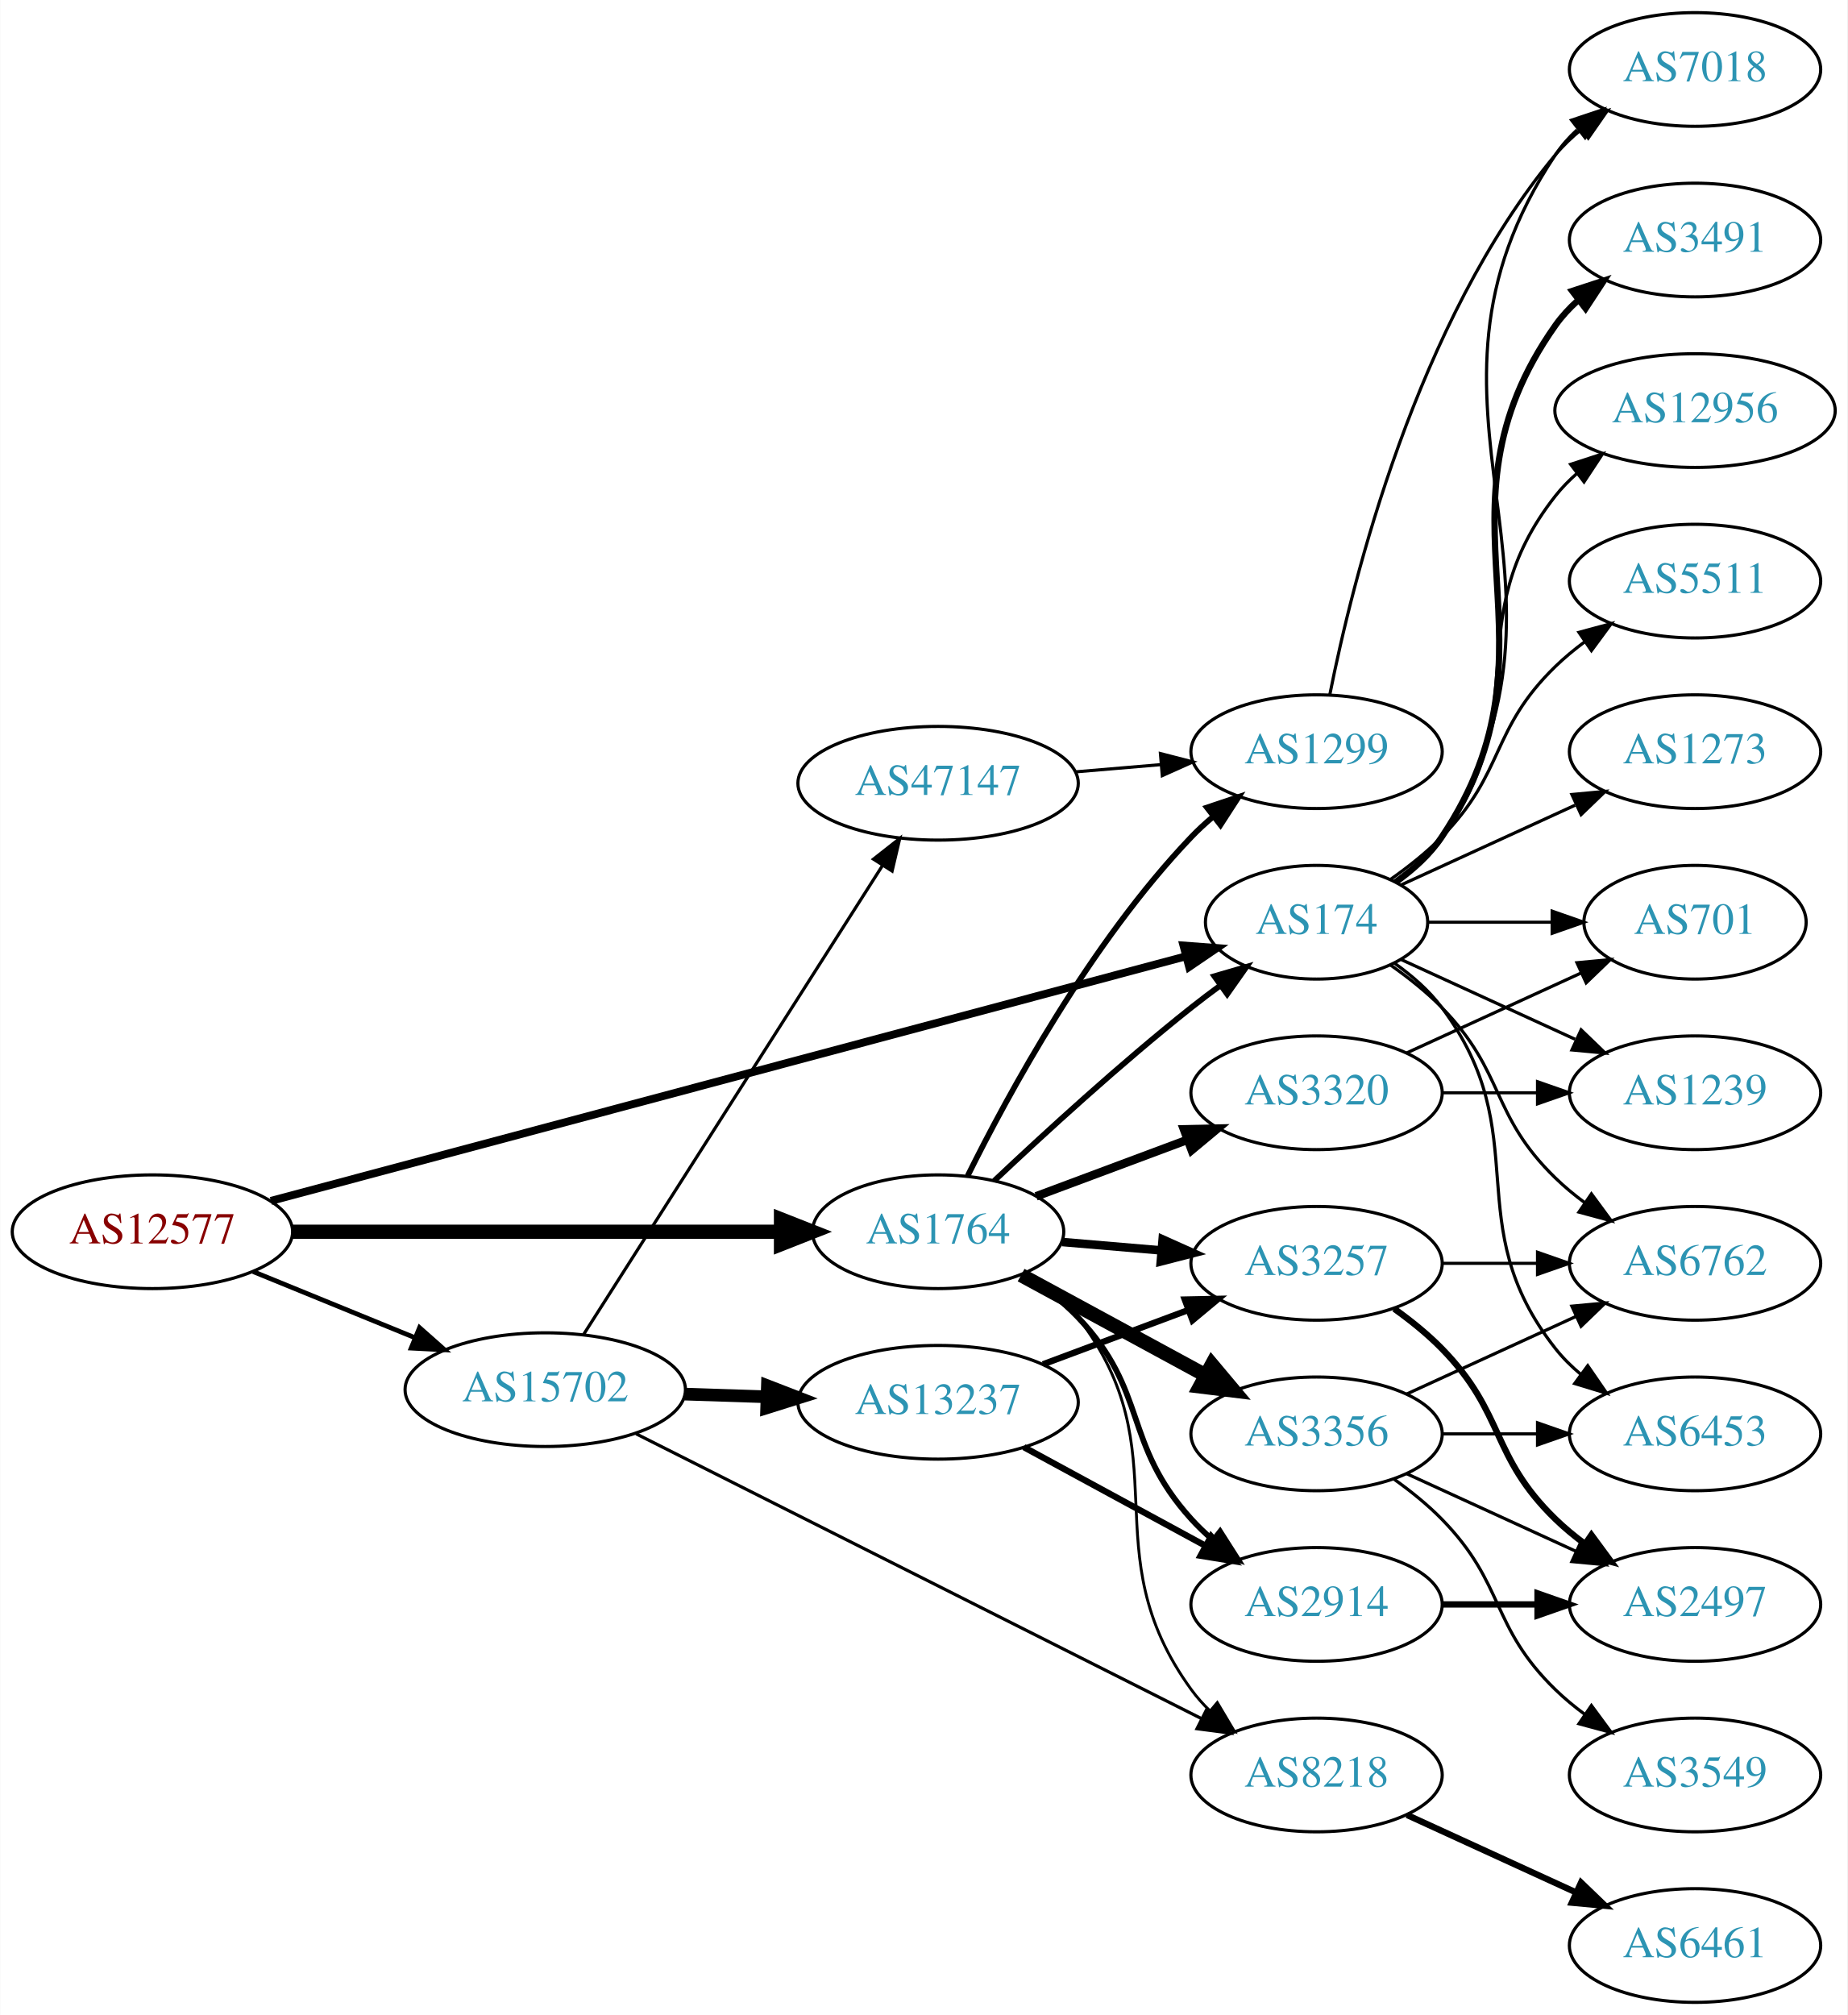
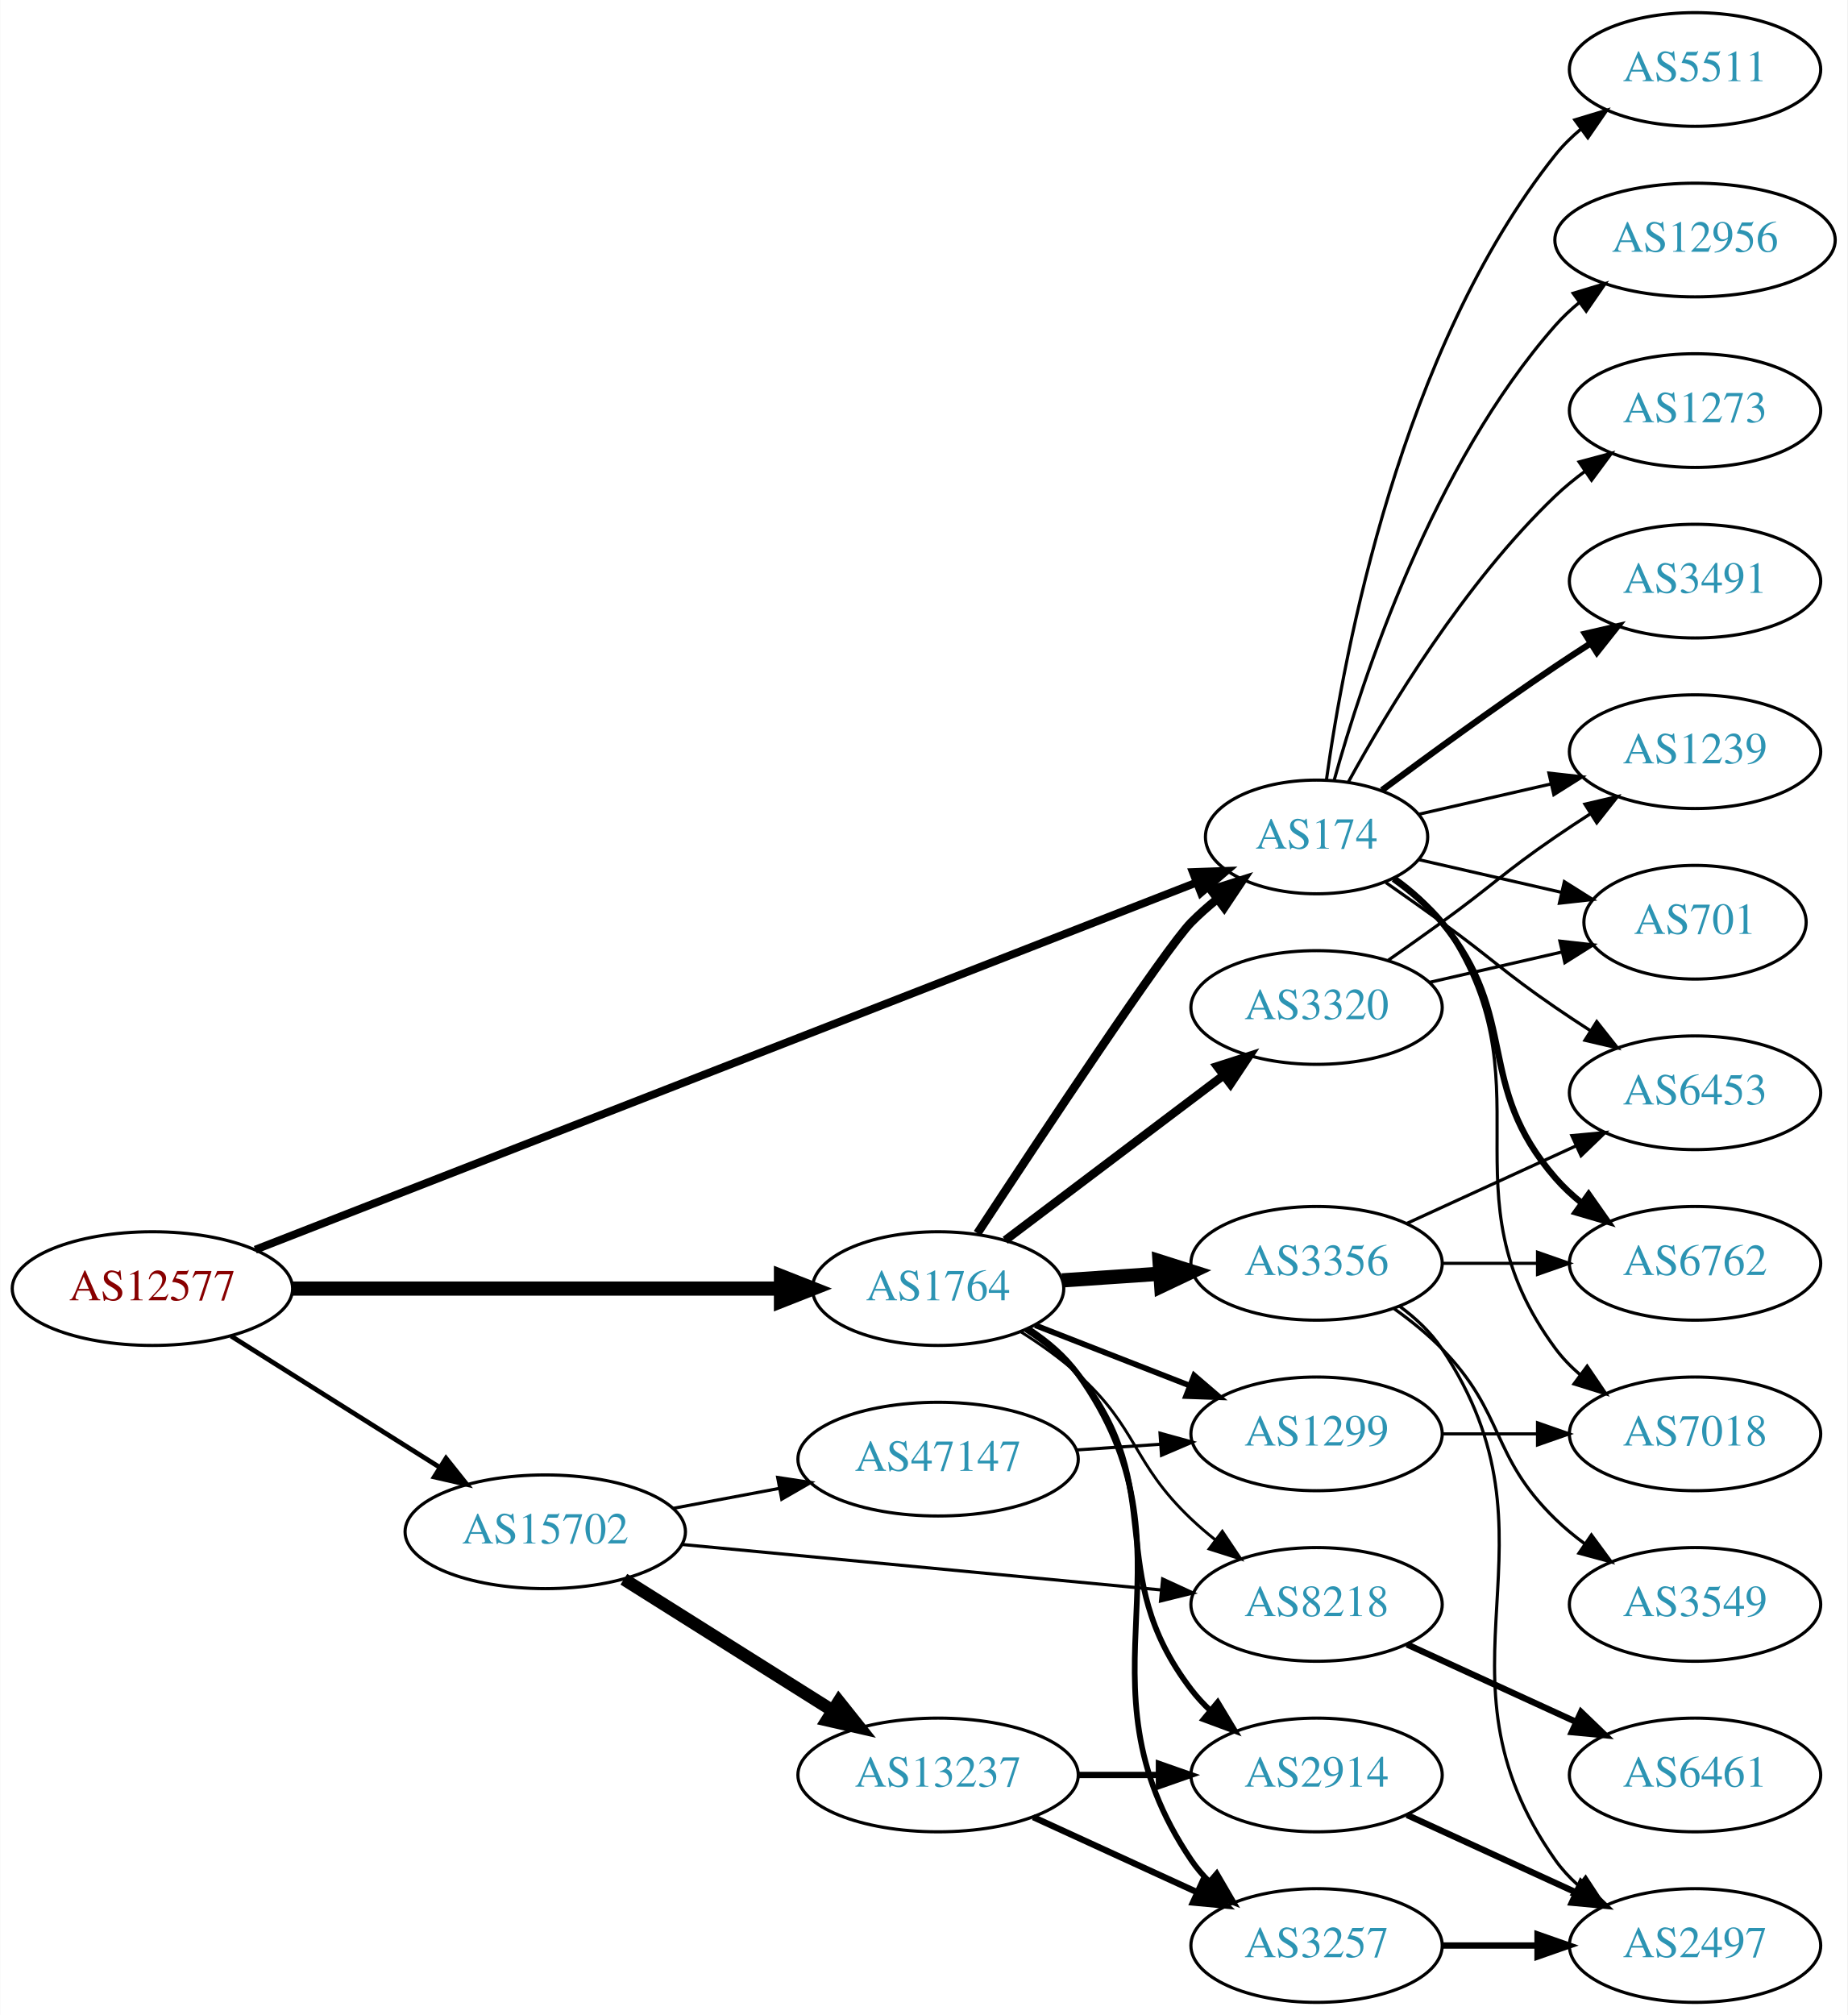
<svg xmlns="http://www.w3.org/2000/svg" xmlns:xlink="http://www.w3.org/1999/xlink" width="585pt" height="638pt" viewBox="0.00 0.00 584.86 638.00">
  <g id="graph0" class="graph" transform="scale(1 1) rotate(0) translate(4 634)">
    <polygon fill="white" stroke="none" points="-4,4 -4,-634 580.862,-634 580.862,4 -4,4" />
    <g id="node1" class="node">
      <g id="a_node1">
        <a xlink:href="/asn/12577" xlink:title="AS12577 ~ Muehlgasse 14E [AT]">
-           <ellipse fill="#ffffff" stroke="black" cx="44.196" cy="-244" rx="44.393" ry="18" />
-           <text text-anchor="middle" x="44.196" y="-240.3" font-family="Times,serif" font-size="14.00" fill="#880000">AS12577</text>
+           <ellipse fill="#ffffff" stroke="black" cx="44.196" cy="-226" rx="44.393" ry="18" />
+           <text text-anchor="middle" x="44.196" y="-222.3" font-family="Times,serif" font-size="14.00" fill="#880000">AS12577</text>
        </a>
      </g>
    </g>
    <g id="node2" class="node">
      <g id="a_node2">
        <a xlink:href="/asn/174" xlink:title="AS174 ~ Cogent Communications [US]">
-           <ellipse fill="#ffffff" stroke="black" cx="412.823" cy="-342" rx="35.194" ry="18" />
-           <text text-anchor="middle" x="412.823" y="-338.3" font-family="Times,serif" font-size="14.00" fill="#2c94b3">AS174</text>
+           <ellipse fill="#ffffff" stroke="black" cx="412.823" cy="-369" rx="35.194" ry="18" />
+           <text text-anchor="middle" x="412.823" y="-365.3" font-family="Times,serif" font-size="14.00" fill="#2c94b3">AS174</text>
        </a>
      </g>
    </g>
    <g id="edge1" class="edge">
-       <path fill="none" stroke="black" stroke-width="2.5" d="M81.69,-253.755C150.57,-272.167 299.262,-311.912 371.201,-331.142" />
-       <polygon fill="black" stroke="black" stroke-width="2.5" points="370.675,-334.624 381.239,-333.825 372.482,-327.861 370.675,-334.624" />
+       <path fill="none" stroke="black" stroke-width="2.5" d="M76.772,-238.316C144.289,-264.65 302.411,-326.325 374.644,-354.499" />
+       <polygon fill="black" stroke="black" stroke-width="2.5" points="373.66,-357.872 384.248,-358.245 376.204,-351.35 373.66,-357.872" />
    </g>
    <g id="node3" class="node">
      <g id="a_node3">
        <a xlink:href="/asn/1764" xlink:title="AS1764 ~ NEXTLAYER-AS [AT]">
-           <ellipse fill="#ffffff" stroke="black" cx="292.98" cy="-244" rx="39.794" ry="18" />
-           <text text-anchor="middle" x="292.98" y="-240.3" font-family="Times,serif" font-size="14.00" fill="#2c94b3">AS1764</text>
+           <ellipse fill="#ffffff" stroke="black" cx="292.98" cy="-226" rx="39.794" ry="18" />
+           <text text-anchor="middle" x="292.98" y="-222.3" font-family="Times,serif" font-size="14.00" fill="#2c94b3">AS1764</text>
        </a>
      </g>
    </g>
    <g id="edge2" class="edge">
-       <path fill="none" stroke="black" stroke-width="4.5" d="M88.465,-244C131.684,-244 198.007,-244 243.103,-244" />
-       <polygon fill="black" stroke="black" stroke-width="4.5" points="243.233,-247.938 253.233,-244 243.233,-240.063 243.233,-247.938" />
+       <path fill="none" stroke="black" stroke-width="4.5" d="M88.465,-226C131.684,-226 198.007,-226 243.103,-226" />
+       <polygon fill="black" stroke="black" stroke-width="4.5" points="243.233,-229.938 253.233,-226 243.233,-222.063 243.233,-229.938" />
    </g>
    <g id="node4" class="node">
      <g id="a_node4">
        <a xlink:href="/asn/15702" xlink:title="AS15702 ~ Onstage Online GmbH [AT]">
-           <ellipse fill="#ffffff" stroke="black" cx="168.588" cy="-194" rx="44.393" ry="18" />
-           <text text-anchor="middle" x="168.588" y="-190.3" font-family="Times,serif" font-size="14.00" fill="#2c94b3">AS15702</text>
+           <ellipse fill="#ffffff" stroke="black" cx="168.588" cy="-149" rx="44.393" ry="18" />
+           <text text-anchor="middle" x="168.588" y="-145.3" font-family="Times,serif" font-size="14.00" fill="#2c94b3">AS15702</text>
        </a>
      </g>
    </g>
    <g id="edge3" class="edge">
-       <path fill="none" stroke="black" stroke-width="1.5" d="M76.081,-231.383C91.591,-225.047 110.576,-217.291 127.225,-210.489" />
-       <polygon fill="black" stroke="black" stroke-width="1.5" points="128.78,-213.635 136.713,-206.613 126.132,-207.155 128.78,-213.635" />
+       <path fill="none" stroke="black" stroke-width="1.5" d="M69.085,-210.971C87.955,-199.099 114.478,-182.413 135.249,-169.345" />
+       <polygon fill="black" stroke="black" stroke-width="1.5" points="137.159,-172.279 143.76,-163.991 133.431,-166.354 137.159,-172.279" />
    </g>
    <g id="node5" class="node">
      <g id="a_node5">
-         <a xlink:href="/asn/7018" xlink:title="AS7018 ~ AT&amp;T Services, Inc. [US]">
+         <a xlink:href="/asn/5511" xlink:title="AS5511 ~ Orange S.A. [FR]">
          <ellipse fill="#ffffff" stroke="black" cx="532.666" cy="-612" rx="39.794" ry="18" />
-           <text text-anchor="middle" x="532.666" y="-608.3" font-family="Times,serif" font-size="14.00" fill="#2c94b3">AS7018</text>
+           <text text-anchor="middle" x="532.666" y="-608.3" font-family="Times,serif" font-size="14.00" fill="#2c94b3">AS5511</text>
        </a>
      </g>
    </g>
    <g id="edge4" class="edge">
-       <path fill="none" stroke="black" d="M438.149,-354.598C443.634,-358.515 448.887,-363.325 452.469,-369 504.419,-451.3 434.431,-504.056 488.469,-585 490.385,-587.869 492.719,-590.49 495.3,-592.872" />
-       <polygon fill="black" stroke="black" points="493.563,-595.954 503.611,-599.313 497.851,-590.421 493.563,-595.954" />
+       <path fill="none" stroke="black" d="M415.962,-387.17C421.462,-426.974 439.288,-523.233 488.469,-585 490.811,-587.94 493.565,-590.649 496.531,-593.121" />
+       <polygon fill="black" stroke="black" points="494.596,-596.042 504.737,-599.11 498.723,-590.388 494.596,-596.042" />
    </g>
    <g id="node6" class="node">
      <g id="a_node6">
+         <a xlink:href="/asn/6453" xlink:title="AS6453 ~ TATA COMMUNICATIONS (AMERICA) INC [US]">
+           <ellipse fill="#ffffff" stroke="black" cx="532.666" cy="-288" rx="39.794" ry="18" />
+           <text text-anchor="middle" x="532.666" y="-284.3" font-family="Times,serif" font-size="14.00" fill="#2c94b3">AS6453</text>
+         </a>
+       </g>
+     </g>
+     <g id="edge5" class="edge">
+       <path fill="none" stroke="black" d="M434.773,-354.555C440.536,-350.529 446.768,-346.128 452.469,-342 468.669,-330.271 471.975,-326.311 488.469,-315 491.998,-312.581 495.735,-310.111 499.476,-307.698" />
+       <polygon fill="black" stroke="black" points="501.548,-310.528 508.117,-302.216 497.798,-304.618 501.548,-310.528" />
+     </g>
+     <g id="node7" class="node">
+       <g id="a_node7">
+         <a xlink:href="/asn/12956" xlink:title="AS12956 ~ TELXIUS [ES]">
+           <ellipse fill="#ffffff" stroke="black" cx="532.666" cy="-558" rx="44.393" ry="18" />
+           <text text-anchor="middle" x="532.666" y="-554.3" font-family="Times,serif" font-size="14.00" fill="#2c94b3">AS12956</text>
+         </a>
+       </g>
+     </g>
+     <g id="edge6" class="edge">
+       <path fill="none" stroke="black" d="M418.396,-386.946C427.302,-418.995 449.586,-486.842 488.469,-531 490.76,-533.601 493.361,-536.038 496.125,-538.301" />
+       <polygon fill="black" stroke="black" points="494.077,-541.14 504.218,-544.208 498.203,-535.485 494.077,-541.14" />
+     </g>
+     <g id="node8" class="node">
+       <g id="a_node8">
+         <a xlink:href="/asn/6762" xlink:title="AS6762 ~ TELECOM ITALIA SPARKLE S.p.A. [IT]">
+           <ellipse fill="#ffffff" stroke="black" cx="532.666" cy="-234" rx="39.794" ry="18" />
+           <text text-anchor="middle" x="532.666" y="-230.3" font-family="Times,serif" font-size="14.00" fill="#2c94b3">AS6762</text>
+         </a>
+       </g>
+     </g>
+     <g id="edge7" class="edge">
+       <path fill="none" stroke="black" stroke-width="2" d="M437.196,-355.712C442.7,-351.809 448.199,-347.178 452.469,-342 477.534,-311.606 462.635,-290.742 488.469,-261 490.934,-258.162 493.771,-255.523 496.789,-253.094" />
+       <polygon fill="black" stroke="black" stroke-width="2" points="498.975,-255.833 505.067,-247.164 494.899,-250.142 498.975,-255.833" />
+     </g>
+     <g id="node9" class="node">
+       <g id="a_node9">
+         <a xlink:href="/asn/7018" xlink:title="AS7018 ~ AT&amp;T Services, Inc. [US]">
+           <ellipse fill="#ffffff" stroke="black" cx="532.666" cy="-180" rx="39.794" ry="18" />
+           <text text-anchor="middle" x="532.666" y="-176.3" font-family="Times,serif" font-size="14.00" fill="#2c94b3">AS7018</text>
+         </a>
+       </g>
+     </g>
+     <g id="edge8" class="edge">
+       <path fill="none" stroke="black" d="M437.78,-356.156C443.272,-352.244 448.62,-347.498 452.469,-342 488.083,-291.131 451.566,-256.941 488.469,-207 490.703,-203.977 493.386,-201.214 496.307,-198.707" />
+       <polygon fill="black" stroke="black" points="498.502,-201.437 504.45,-192.669 494.333,-195.814 498.502,-201.437" />
+     </g>
+     <g id="node10" class="node">
+       <g id="a_node10">
+         <a xlink:href="/asn/1273" xlink:title="AS1273 ~ Vodafone Group PLC [EU]">
+           <ellipse fill="#ffffff" stroke="black" cx="532.666" cy="-504" rx="39.794" ry="18" />
+           <text text-anchor="middle" x="532.666" y="-500.3" font-family="Times,serif" font-size="14.00" fill="#2c94b3">AS1273</text>
+         </a>
+       </g>
+     </g>
+     <g id="edge9" class="edge">
+       <path fill="none" stroke="black" d="M422.849,-386.321C435.332,-409.1 459.622,-449.453 488.469,-477 491.338,-479.739 494.527,-482.347 497.836,-484.785" />
+       <polygon fill="black" stroke="black" points="495.959,-487.742 506.195,-490.477 499.899,-481.956 495.959,-487.742" />
+     </g>
+     <g id="node11" class="node">
+       <g id="a_node11">
+         <a xlink:href="/asn/1239" xlink:title="AS1239 ~ Sprint [US]">
+           <ellipse fill="#ffffff" stroke="black" cx="532.666" cy="-396" rx="39.794" ry="18" />
+           <text text-anchor="middle" x="532.666" y="-392.3" font-family="Times,serif" font-size="14.00" fill="#2c94b3">AS1239</text>
+         </a>
+       </g>
+     </g>
+     <g id="edge10" class="edge">
+       <path fill="none" stroke="black" d="M445.093,-376.165C457.932,-379.106 473.037,-382.567 487.004,-385.767" />
+       <polygon fill="black" stroke="black" points="486.396,-389.219 496.925,-388.04 487.959,-382.395 486.396,-389.219" />
+     </g>
+     <g id="node12" class="node">
+       <g id="a_node12">
+         <a xlink:href="/asn/3491" xlink:title="AS3491 ~ PCCW Global, Inc. [US]">
+           <ellipse fill="#ffffff" stroke="black" cx="532.666" cy="-450" rx="39.794" ry="18" />
+           <text text-anchor="middle" x="532.666" y="-446.3" font-family="Times,serif" font-size="14.00" fill="#2c94b3">AS3491</text>
+         </a>
+       </g>
+     </g>
+     <g id="edge11" class="edge">
+       <path fill="none" stroke="black" stroke-width="2" d="M433.524,-383.81C448.427,-394.875 469.495,-410.228 488.469,-423 492.018,-425.389 495.769,-427.839 499.517,-430.242" />
+       <polygon fill="black" stroke="black" stroke-width="2" points="497.843,-433.325 508.166,-435.712 501.585,-427.409 497.843,-433.325" />
+     </g>
+     <g id="node13" class="node">
+       <g id="a_node13">
        <a xlink:href="/asn/701" xlink:title="AS701 ~ UUNET [US]">
          <ellipse fill="#ffffff" stroke="black" cx="532.666" cy="-342" rx="35.194" ry="18" />
          <text text-anchor="middle" x="532.666" y="-338.3" font-family="Times,serif" font-size="14.00" fill="#2c94b3">AS701</text>
        </a>
      </g>
    </g>
-     <g id="edge5" class="edge">
-       <path fill="none" stroke="black" d="M448.225,-342C460.447,-342 474.382,-342 487.317,-342" />
-       <polygon fill="black" stroke="black" points="487.425,-345.5 497.425,-342 487.425,-338.5 487.425,-345.5" />
-     </g>
-     <g id="node7" class="node">
-       <g id="a_node7">
-         <a xlink:href="/asn/6762" xlink:title="AS6762 ~ TELECOM ITALIA SPARKLE S.p.A. [IT]">
-           <ellipse fill="#ffffff" stroke="black" cx="532.666" cy="-234" rx="39.794" ry="18" />
-           <text text-anchor="middle" x="532.666" y="-230.3" font-family="Times,serif" font-size="14.00" fill="#2c94b3">AS6762</text>
-         </a>
-       </g>
-     </g>
-     <g id="edge6" class="edge">
-       <path fill="none" stroke="black" d="M436.206,-328.468C441.848,-324.51 447.661,-319.914 452.469,-315 472.642,-294.383 467.776,-281.094 488.469,-261 491.315,-258.237 494.488,-255.614 497.789,-253.166" />
-       <polygon fill="black" stroke="black" points="499.854,-255.994 506.136,-247.462 495.905,-250.214 499.854,-255.994" />
-     </g>
-     <g id="node8" class="node">
-       <g id="a_node8">
-         <a xlink:href="/asn/3491" xlink:title="AS3491 ~ PCCW Global, Inc. [US]">
-           <ellipse fill="#ffffff" stroke="black" cx="532.666" cy="-558" rx="39.794" ry="18" />
-           <text text-anchor="middle" x="532.666" y="-554.3" font-family="Times,serif" font-size="14.00" fill="#2c94b3">AS3491</text>
-         </a>
-       </g>
-     </g>
-     <g id="edge7" class="edge">
-       <path fill="none" stroke="black" stroke-width="2" d="M437.941,-354.734C443.43,-358.648 448.736,-363.423 452.469,-369 493.494,-430.294 445.89,-470.775 488.469,-531 490.461,-533.816 492.848,-536.401 495.464,-538.76" />
-       <polygon fill="black" stroke="black" stroke-width="2" points="493.763,-541.865 503.832,-545.162 498.016,-536.306 493.763,-541.865" />
-     </g>
-     <g id="node9" class="node">
-       <g id="a_node9">
-         <a xlink:href="/asn/12956" xlink:title="AS12956 ~ TELXIUS [ES]">
-           <ellipse fill="#ffffff" stroke="black" cx="532.666" cy="-504" rx="44.393" ry="18" />
-           <text text-anchor="middle" x="532.666" y="-500.3" font-family="Times,serif" font-size="14.00" fill="#2c94b3">AS12956</text>
-         </a>
-       </g>
-     </g>
-     <g id="edge8" class="edge">
-       <path fill="none" stroke="black" d="M437.549,-355.011C443.046,-358.919 448.454,-363.622 452.469,-369 482.741,-409.542 457.171,-437.246 488.469,-477 490.494,-479.571 492.835,-481.963 495.36,-484.174" />
-       <polygon fill="black" stroke="black" points="493.274,-486.984 503.349,-490.261 497.516,-481.416 493.274,-486.984" />
-     </g>
-     <g id="node10" class="node">
-       <g id="a_node10">
-         <a xlink:href="/asn/5511" xlink:title="AS5511 ~ Orange S.A. [FR]">
-           <ellipse fill="#ffffff" stroke="black" cx="532.666" cy="-450" rx="39.794" ry="18" />
-           <text text-anchor="middle" x="532.666" y="-446.3" font-family="Times,serif" font-size="14.00" fill="#2c94b3">AS5511</text>
-         </a>
-       </g>
-     </g>
-     <g id="edge9" class="edge">
-       <path fill="none" stroke="black" d="M436.206,-355.532C441.848,-359.49 447.661,-364.086 452.469,-369 472.642,-389.617 467.776,-402.906 488.469,-423 491.315,-425.763 494.488,-428.386 497.789,-430.834" />
-       <polygon fill="black" stroke="black" points="495.905,-433.786 506.136,-436.538 499.854,-428.006 495.905,-433.786" />
-     </g>
-     <g id="node11" class="node">
-       <g id="a_node11">
-         <a xlink:href="/asn/1273" xlink:title="AS1273 ~ Vodafone Group PLC [EU]">
-           <ellipse fill="#ffffff" stroke="black" cx="532.666" cy="-396" rx="39.794" ry="18" />
-           <text text-anchor="middle" x="532.666" y="-392.3" font-family="Times,serif" font-size="14.00" fill="#2c94b3">AS1273</text>
-         </a>
-       </g>
-     </g>
-     <g id="edge10" class="edge">
-       <path fill="none" stroke="black" d="M439.684,-353.851C455.805,-361.238 476.807,-370.862 494.672,-379.048" />
-       <polygon fill="black" stroke="black" points="493.675,-382.441 504.224,-383.425 496.591,-376.077 493.675,-382.441" />
-     </g>
-     <g id="node12" class="node">
-       <g id="a_node12">
-         <a xlink:href="/asn/1239" xlink:title="AS1239 ~ Sprint [US]">
-           <ellipse fill="#ffffff" stroke="black" cx="532.666" cy="-288" rx="39.794" ry="18" />
-           <text text-anchor="middle" x="532.666" y="-284.3" font-family="Times,serif" font-size="14.00" fill="#2c94b3">AS1239</text>
-         </a>
-       </g>
-     </g>
-     <g id="edge11" class="edge">
-       <path fill="none" stroke="black" d="M439.684,-330.149C455.805,-322.762 476.807,-313.138 494.672,-304.952" />
-       <polygon fill="black" stroke="black" points="496.591,-307.923 504.224,-300.575 493.675,-301.559 496.591,-307.923" />
-     </g>
-     <g id="node13" class="node">
-       <g id="a_node13">
-         <a xlink:href="/asn/6453" xlink:title="AS6453 ~ TATA COMMUNICATIONS (AMERICA) INC [US]">
-           <ellipse fill="#ffffff" stroke="black" cx="532.666" cy="-180" rx="39.794" ry="18" />
-           <text text-anchor="middle" x="532.666" y="-176.3" font-family="Times,serif" font-size="14.00" fill="#2c94b3">AS6453</text>
-         </a>
-       </g>
-     </g>
    <g id="edge12" class="edge">
-       <path fill="none" stroke="black" d="M437.549,-328.989C443.046,-325.081 448.454,-320.378 452.469,-315 482.741,-274.458 457.171,-246.754 488.469,-207 490.794,-204.047 493.538,-201.33 496.497,-198.853" />
-       <polygon fill="black" stroke="black" points="498.69,-201.585 504.694,-192.855 494.557,-195.936 498.69,-201.585" />
-     </g>
-     <g id="edge19" class="edge">
-       <path fill="none" stroke="black" stroke-width="1.8" d="M310.762,-260.131C326.446,-274.941 350.748,-297.218 373.176,-315 376.107,-317.323 379.222,-319.677 382.363,-321.977" />
-       <polygon fill="black" stroke="black" stroke-width="1.8" points="380.455,-324.915 390.627,-327.879 384.524,-319.219 380.455,-324.915" />
+       <path fill="none" stroke="black" d="M445.093,-361.835C458.944,-358.662 475.43,-354.885 490.281,-351.482" />
+       <polygon fill="black" stroke="black" points="491.283,-354.843 500.249,-349.198 489.72,-348.02 491.283,-354.843" />
+     </g>
+     <g id="edge16" class="edge">
+       <path fill="none" stroke="black" stroke-width="2.7" d="M305.434,-243.513C325.352,-273.856 365.03,-333.766 373.176,-342 375.67,-344.52 378.425,-346.96 381.284,-349.276" />
+       <polygon fill="black" stroke="black" stroke-width="2.7" points="379.38,-352.223 389.477,-355.432 383.585,-346.627 379.38,-352.223" />
    </g>
    <g id="node14" class="node">
      <g id="a_node14">
-         <a xlink:href="/asn/3257" xlink:title="AS3257 ~ GTT [DE]">
-           <ellipse fill="#ffffff" stroke="black" cx="412.823" cy="-234" rx="39.794" ry="18" />
-           <text text-anchor="middle" x="412.823" y="-230.3" font-family="Times,serif" font-size="14.00" fill="#2c94b3">AS3257</text>
+         <a xlink:href="/asn/2914" xlink:title="AS2914 ~ NTT America, Inc. [US]">
+           <ellipse fill="#ffffff" stroke="black" cx="412.823" cy="-72" rx="39.794" ry="18" />
+           <text text-anchor="middle" x="412.823" y="-68.3" font-family="Times,serif" font-size="14.00" fill="#2c94b3">AS2914</text>
        </a>
      </g>
    </g>
    <g id="edge13" class="edge">
-       <path fill="none" stroke="black" stroke-width="2.7" d="M332.24,-240.753C342.221,-239.906 353.106,-238.983 363.532,-238.098" />
-       <polygon fill="black" stroke="black" stroke-width="2.7" points="364.087,-241.564 373.755,-237.23 363.495,-234.589 364.087,-241.564" />
+       <path fill="none" stroke="black" stroke-width="1.8" d="M320.859,-213.07C326.85,-209.208 332.734,-204.506 337.176,-199 366.837,-162.236 344.467,-136.511 373.176,-99 374.949,-96.685 376.976,-94.491 379.153,-92.429" />
+       <polygon fill="black" stroke="black" stroke-width="1.8" points="381.51,-95.022 386.98,-85.948 377.045,-89.63 381.51,-95.022" />
    </g>
    <g id="node15" class="node">
      <g id="a_node15">
-         <a xlink:href="/asn/3320" xlink:title="AS3320 ~ DTAG [DE]">
-           <ellipse fill="#ffffff" stroke="black" cx="412.823" cy="-288" rx="39.794" ry="18" />
-           <text text-anchor="middle" x="412.823" y="-284.3" font-family="Times,serif" font-size="14.00" fill="#2c94b3">AS3320</text>
+         <a xlink:href="/asn/3356" xlink:title="AS3356 ~ Level 3 Parent, LLC [US]">
+           <ellipse fill="#ffffff" stroke="black" cx="412.823" cy="-234" rx="39.794" ry="18" />
+           <text text-anchor="middle" x="412.823" y="-230.3" font-family="Times,serif" font-size="14.00" fill="#2c94b3">AS3356</text>
        </a>
      </g>
    </g>
    <g id="edge14" class="edge">
-       <path fill="none" stroke="black" stroke-width="2.7" d="M324.022,-255.217C338.591,-260.657 356.291,-267.265 371.971,-273.12" />
-       <polygon fill="black" stroke="black" stroke-width="2.7" points="370.834,-276.431 381.427,-276.651 373.283,-269.874 370.834,-276.431" />
+       <path fill="none" stroke="black" stroke-width="4.5" d="M332.24,-228.597C342.12,-229.268 352.886,-229.999 363.216,-230.7" />
+       <polygon fill="black" stroke="black" stroke-width="4.5" points="363.108,-234.639 373.352,-231.388 363.641,-226.782 363.108,-234.639" />
    </g>
    <g id="node16" class="node">
      <g id="a_node16">
-         <a xlink:href="/asn/3356" xlink:title="AS3356 ~ Level 3 Parent, LLC [US]">
-           <ellipse fill="#ffffff" stroke="black" cx="412.823" cy="-180" rx="39.794" ry="18" />
-           <text text-anchor="middle" x="412.823" y="-176.3" font-family="Times,serif" font-size="14.00" fill="#2c94b3">AS3356</text>
+         <a xlink:href="/asn/3257" xlink:title="AS3257 ~ GTT [DE]">
+           <ellipse fill="#ffffff" stroke="black" cx="412.823" cy="-18" rx="39.794" ry="18" />
+           <text text-anchor="middle" x="412.823" y="-14.3" font-family="Times,serif" font-size="14.00" fill="#2c94b3">AS3257</text>
        </a>
      </g>
    </g>
    <g id="edge15" class="edge">
-       <path fill="none" stroke="black" stroke-width="4.5" d="M319.261,-230.27C336.347,-220.991 359.111,-208.628 377.787,-198.485" />
-       <polygon fill="black" stroke="black" stroke-width="4.5" points="379.676,-201.94 386.585,-193.707 375.918,-195.019 379.676,-201.94" />
+       <path fill="none" stroke="black" stroke-width="1.8" d="M321.769,-213.13C327.586,-209.309 333.163,-204.611 337.176,-199 378.069,-141.829 333.76,-103.198 373.176,-45 374.812,-42.586 376.74,-40.321 378.848,-38.21" />
+       <polygon fill="black" stroke="black" stroke-width="1.8" points="381.215,-40.791 386.546,-31.635 376.669,-35.469 381.215,-40.791" />
    </g>
    <g id="node17" class="node">
      <g id="a_node17">
-         <a xlink:href="/asn/8218" xlink:title="AS8218 ~ legacy Neotelecoms [FR]">
-           <ellipse fill="#ffffff" stroke="black" cx="412.823" cy="-72" rx="39.794" ry="18" />
-           <text text-anchor="middle" x="412.823" y="-68.3" font-family="Times,serif" font-size="14.00" fill="#2c94b3">AS8218</text>
-         </a>
-       </g>
-     </g>
-     <g id="edge16" class="edge">
-       <path fill="none" stroke="black" stroke-width="0.9" d="M321.054,-231.223C327.039,-227.357 332.872,-222.615 337.176,-217 370.54,-173.488 340.937,-143.352 373.176,-99 374.891,-96.641 376.877,-94.416 379.025,-92.334" />
-       <polygon fill="black" stroke="black" stroke-width="0.9" points="381.387,-94.921 386.797,-85.811 376.887,-89.559 381.387,-94.921" />
+         <a xlink:href="/asn/3320" xlink:title="AS3320 ~ DTAG [DE]">
+           <ellipse fill="#ffffff" stroke="black" cx="412.823" cy="-315" rx="39.794" ry="18" />
+           <text text-anchor="middle" x="412.823" y="-311.3" font-family="Times,serif" font-size="14.00" fill="#2c94b3">AS3320</text>
+         </a>
+       </g>
+     </g>
+     <g id="edge17" class="edge">
+       <path fill="none" stroke="black" stroke-width="2.7" d="M314.238,-241.3C333.293,-255.691 362.008,-277.377 383.361,-293.504" />
+       <polygon fill="black" stroke="black" stroke-width="2.7" points="381.346,-296.368 391.435,-299.602 385.565,-290.782 381.346,-296.368" />
    </g>
    <g id="node18" class="node">
      <g id="a_node18">
-         <a xlink:href="/asn/1299" xlink:title="AS1299 ~ Telia Carrier [EU]">
-           <ellipse fill="#ffffff" stroke="black" cx="412.823" cy="-396" rx="39.794" ry="18" />
-           <text text-anchor="middle" x="412.823" y="-392.3" font-family="Times,serif" font-size="14.00" fill="#2c94b3">AS1299</text>
-         </a>
-       </g>
-     </g>
-     <g id="edge17" class="edge">
-       <path fill="none" stroke="black" stroke-width="1.8" d="M302.327,-261.671C315.051,-287.355 341.223,-335.573 373.176,-369 375.244,-371.163 377.51,-373.259 379.874,-375.263" />
-       <polygon fill="black" stroke="black" stroke-width="1.8" points="378.105,-378.321 388.151,-381.685 382.396,-372.79 378.105,-378.321" />
+         <a xlink:href="/asn/8218" xlink:title="AS8218 ~ legacy Neotelecoms [FR]">
+           <ellipse fill="#ffffff" stroke="black" cx="412.823" cy="-126" rx="39.794" ry="18" />
+           <text text-anchor="middle" x="412.823" y="-122.3" font-family="Times,serif" font-size="14.00" fill="#2c94b3">AS8218</text>
+         </a>
+       </g>
+     </g>
+     <g id="edge18" class="edge">
+       <path fill="none" stroke="black" stroke-width="0.9" d="M319.249,-212.259C325.416,-208.364 331.786,-203.851 337.176,-199 356.475,-181.635 354.328,-170.853 373.176,-153 375.553,-150.749 378.131,-148.542 380.789,-146.42" />
+       <polygon fill="black" stroke="black" stroke-width="0.9" points="382.979,-149.152 388.881,-140.353 378.78,-143.552 382.979,-149.152" />
    </g>
    <g id="node19" class="node">
      <g id="a_node19">
-         <a xlink:href="/asn/2914" xlink:title="AS2914 ~ NTT America, Inc. [US]">
-           <ellipse fill="#ffffff" stroke="black" cx="412.823" cy="-126" rx="39.794" ry="18" />
-           <text text-anchor="middle" x="412.823" y="-122.3" font-family="Times,serif" font-size="14.00" fill="#2c94b3">AS2914</text>
-         </a>
-       </g>
-     </g>
-     <g id="edge18" class="edge">
-       <path fill="none" stroke="black" stroke-width="1.8" d="M320.23,-230.518C326.24,-226.673 332.291,-222.117 337.176,-217 359.714,-193.396 351.251,-177.173 373.176,-153 375.187,-150.783 377.411,-148.649 379.748,-146.619" />
-       <polygon fill="black" stroke="black" stroke-width="1.8" points="382.278,-149.083 387.974,-140.149 377.95,-143.58 382.278,-149.083" />
-     </g>
-     <g id="edge33" class="edge">
-       <path fill="none" stroke="black" d="M197.376,-180.005C241.531,-157.766 327.678,-114.379 376.27,-89.906" />
-       <polygon fill="black" stroke="black" points="378.107,-92.9 385.464,-85.276 374.958,-86.648 378.107,-92.9" />
+         <a xlink:href="/asn/1299" xlink:title="AS1299 ~ Telia Carrier [EU]">
+           <ellipse fill="#ffffff" stroke="black" cx="412.823" cy="-180" rx="39.794" ry="18" />
+           <text text-anchor="middle" x="412.823" y="-176.3" font-family="Times,serif" font-size="14.00" fill="#2c94b3">AS1299</text>
+         </a>
+       </g>
+     </g>
+     <g id="edge19" class="edge">
+       <path fill="none" stroke="black" stroke-width="1.8" d="M323.717,-214.392C338.511,-208.618 356.588,-201.561 372.51,-195.346" />
+       <polygon fill="black" stroke="black" stroke-width="1.8" points="374.053,-198.501 382.096,-191.604 371.508,-191.98 374.053,-198.501" />
+     </g>
+     <g id="edge32" class="edge">
+       <path fill="none" stroke="black" d="M211.782,-144.994C254.162,-140.97 319.375,-134.778 363.733,-130.566" />
+       <polygon fill="black" stroke="black" points="364.075,-134.05 373.699,-129.62 363.413,-127.081 364.075,-134.05" />
    </g>
    <g id="node23" class="node">
      <g id="a_node23">
        <a xlink:href="/asn/13237" xlink:title="AS13237 ~ European Backbone of AS13237 [DE]">
-           <ellipse fill="#ffffff" stroke="black" cx="292.98" cy="-190" rx="44.393" ry="18" />
-           <text text-anchor="middle" x="292.98" y="-186.3" font-family="Times,serif" font-size="14.00" fill="#2c94b3">AS13237</text>
-         </a>
-       </g>
-     </g>
-     <g id="edge31" class="edge">
-       <path fill="none" stroke="black" stroke-width="4" d="M212.739,-192.59C221.148,-192.315 230.057,-192.024 238.748,-191.74" />
-       <polygon fill="black" stroke="black" stroke-width="4" points="238.926,-195.236 248.807,-191.411 238.698,-188.24 238.926,-195.236" />
+           <ellipse fill="#ffffff" stroke="black" cx="292.98" cy="-72" rx="44.393" ry="18" />
+           <text text-anchor="middle" x="292.98" y="-68.3" font-family="Times,serif" font-size="14.00" fill="#2c94b3">AS13237</text>
+         </a>
+       </g>
+     </g>
+     <g id="edge30" class="edge">
+       <path fill="none" stroke="black" stroke-width="4" d="M193.477,-133.971C212.347,-122.099 238.87,-105.413 259.641,-92.345" />
+       <polygon fill="black" stroke="black" stroke-width="4" points="261.551,-95.279 268.152,-86.991 257.824,-89.354 261.551,-95.279" />
    </g>
    <g id="node24" class="node">
      <g id="a_node24">
        <a xlink:href="/asn/47147" xlink:title="AS47147 ~ ANEXIA Internetdienstleistungs GmbH [AT]">
-           <ellipse fill="#ffffff" stroke="black" cx="292.98" cy="-386" rx="44.393" ry="18" />
-           <text text-anchor="middle" x="292.98" y="-382.3" font-family="Times,serif" font-size="14.00" fill="#2c94b3">AS47147</text>
-         </a>
-       </g>
-     </g>
-     <g id="edge32" class="edge">
-       <path fill="none" stroke="black" d="M180.666,-211.377C202.229,-245.205 249.949,-320.064 275.337,-359.89" />
-       <polygon fill="black" stroke="black" points="272.513,-361.973 280.84,-368.524 278.416,-358.21 272.513,-361.973" />
-     </g>
-     <g id="edge21" class="edge">
-       <path fill="none" stroke="black" d="M452.736,-234C462.289,-234 472.639,-234 482.601,-234" />
-       <polygon fill="black" stroke="black" points="482.794,-237.5 492.794,-234 482.794,-230.5 482.794,-237.5" />
-     </g>
-     <g id="node20" class="node">
-       <g id="a_node20">
-         <a xlink:href="/asn/2497" xlink:title="AS2497 ~ Internet Initiative Japan Inc. [JP]">
-           <ellipse fill="#ffffff" stroke="black" cx="532.666" cy="-126" rx="39.794" ry="18" />
-           <text text-anchor="middle" x="532.666" y="-122.3" font-family="Times,serif" font-size="14.00" fill="#2c94b3">AS2497</text>
-         </a>
-       </g>
-     </g>
-     <g id="edge20" class="edge">
-       <path fill="none" stroke="black" stroke-width="2" d="M437.417,-219.611C442.673,-215.852 448.005,-211.563 452.469,-207 472.642,-186.383 467.776,-173.094 488.469,-153 491.315,-150.237 494.488,-147.614 497.789,-145.166" />
-       <polygon fill="black" stroke="black" stroke-width="2" points="499.854,-147.994 506.136,-139.462 495.905,-142.214 499.854,-147.994" />
-     </g>
-     <g id="edge22" class="edge">
-       <path fill="none" stroke="black" d="M441.452,-300.661C457.868,-308.183 478.85,-317.798 496.446,-325.861" />
-       <polygon fill="black" stroke="black" points="495.275,-329.174 505.824,-330.158 498.191,-322.811 495.275,-329.174" />
-     </g>
-     <g id="edge23" class="edge">
-       <path fill="none" stroke="black" d="M452.736,-288C462.289,-288 472.639,-288 482.601,-288" />
-       <polygon fill="black" stroke="black" points="482.794,-291.5 492.794,-288 482.794,-284.5 482.794,-291.5" />
-     </g>
-     <g id="edge27" class="edge">
-       <path fill="none" stroke="black" d="M441.452,-192.661C457.409,-199.973 477.679,-209.261 494.962,-217.181" />
-       <polygon fill="black" stroke="black" points="493.661,-220.435 504.21,-221.419 496.577,-214.071 493.661,-220.435" />
-     </g>
-     <g id="edge28" class="edge">
-       <path fill="none" stroke="black" d="M452.736,-180C462.289,-180 472.639,-180 482.601,-180" />
-       <polygon fill="black" stroke="black" points="482.794,-183.5 492.794,-180 482.794,-176.5 482.794,-183.5" />
-     </g>
-     <g id="edge26" class="edge">
-       <path fill="none" stroke="black" d="M441.452,-167.339C457.409,-160.027 477.679,-150.739 494.962,-142.819" />
-       <polygon fill="black" stroke="black" points="496.577,-145.929 504.21,-138.581 493.661,-139.565 496.577,-145.929" />
-     </g>
-     <g id="node22" class="node">
-       <g id="a_node22">
-         <a xlink:href="/asn/3549" xlink:title="AS3549 ~ Level 3 Parent, LLC [US]">
-           <ellipse fill="#ffffff" stroke="black" cx="532.666" cy="-72" rx="39.794" ry="18" />
-           <text text-anchor="middle" x="532.666" y="-68.3" font-family="Times,serif" font-size="14.00" fill="#2c94b3">AS3549</text>
-         </a>
-       </g>
-     </g>
-     <g id="edge25" class="edge">
-       <path fill="none" stroke="black" d="M437.417,-165.611C442.673,-161.852 448.005,-157.563 452.469,-153 472.642,-132.383 467.776,-119.094 488.469,-99 491.315,-96.237 494.488,-93.614 497.789,-91.166" />
-       <polygon fill="black" stroke="black" points="499.854,-93.993 506.136,-85.462 495.905,-88.214 499.854,-93.993" />
+           <ellipse fill="#ffffff" stroke="black" cx="292.98" cy="-172" rx="44.393" ry="18" />
+           <text text-anchor="middle" x="292.98" y="-168.3" font-family="Times,serif" font-size="14.00" fill="#2c94b3">AS47147</text>
+         </a>
+       </g>
+     </g>
+     <g id="edge31" class="edge">
+       <path fill="none" stroke="black" d="M208.988,-156.404C219.688,-158.415 231.411,-160.618 242.589,-162.718" />
+       <polygon fill="black" stroke="black" points="242.18,-166.203 252.655,-164.61 243.473,-159.323 242.18,-166.203" />
    </g>
    <g id="node21" class="node">
      <g id="a_node21">
-         <a xlink:href="/asn/6461" xlink:title="AS6461 ~ Zayo Bandwidth [US]">
+         <a xlink:href="/asn/2497" xlink:title="AS2497 ~ Internet Initiative Japan Inc. [JP]">
          <ellipse fill="#ffffff" stroke="black" cx="532.666" cy="-18" rx="39.794" ry="18" />
-           <text text-anchor="middle" x="532.666" y="-14.3" font-family="Times,serif" font-size="14.00" fill="#2c94b3">AS6461</text>
+           <text text-anchor="middle" x="532.666" y="-14.3" font-family="Times,serif" font-size="14.00" fill="#2c94b3">AS2497</text>
        </a>
      </g>
    </g>
    <g id="edge24" class="edge">
      <path fill="none" stroke="black" stroke-width="2" d="M441.452,-59.339C457.409,-52.027 477.679,-42.739 494.962,-34.819" />
      <polygon fill="black" stroke="black" stroke-width="2" points="496.577,-37.929 504.21,-30.581 493.661,-31.565 496.577,-37.929" />
    </g>
+     <g id="edge22" class="edge">
+       <path fill="none" stroke="black" d="M441.452,-246.661C457.409,-253.973 477.679,-263.261 494.962,-271.181" />
+       <polygon fill="black" stroke="black" points="493.661,-274.435 504.21,-275.419 496.577,-268.071 493.661,-274.435" />
+     </g>
+     <g id="edge23" class="edge">
+       <path fill="none" stroke="black" d="M452.736,-234C462.289,-234 472.639,-234 482.601,-234" />
+       <polygon fill="black" stroke="black" points="482.794,-237.5 492.794,-234 482.794,-230.5 482.794,-237.5" />
+     </g>
+     <g id="node20" class="node">
+       <g id="a_node20">
+         <a xlink:href="/asn/3549" xlink:title="AS3549 ~ Level 3 Parent, LLC [US]">
+           <ellipse fill="#ffffff" stroke="black" cx="532.666" cy="-126" rx="39.794" ry="18" />
+           <text text-anchor="middle" x="532.666" y="-122.3" font-family="Times,serif" font-size="14.00" fill="#2c94b3">AS3549</text>
+         </a>
+       </g>
+     </g>
+     <g id="edge20" class="edge">
+       <path fill="none" stroke="black" d="M437.417,-219.611C442.673,-215.852 448.005,-211.563 452.469,-207 472.642,-186.383 467.776,-173.094 488.469,-153 491.315,-150.237 494.488,-147.614 497.789,-145.166" />
+       <polygon fill="black" stroke="black" points="499.854,-147.994 506.136,-139.462 495.905,-142.214 499.854,-147.994" />
+     </g>
+     <g id="edge21" class="edge">
+       <path fill="none" stroke="black" d="M439.142,-220.393C444.198,-216.649 449.01,-212.169 452.469,-207 493.494,-145.706 445.89,-105.225 488.469,-45 490.461,-42.184 492.848,-39.599 495.464,-37.24" />
+       <polygon fill="black" stroke="black" points="498.016,-39.694 503.832,-30.838 493.763,-34.135 498.016,-39.694" />
+     </g>
+     <g id="edge28" class="edge">
+       <path fill="none" stroke="black" stroke-width="2" d="M452.736,-18C462.289,-18 472.639,-18 482.601,-18" />
+       <polygon fill="black" stroke="black" stroke-width="2" points="482.794,-21.5 492.794,-18 482.794,-14.5 482.794,-21.5" />
+     </g>
+     <g id="edge27" class="edge">
+       <path fill="none" stroke="black" d="M435.58,-330.009C441.114,-333.879 447.033,-338.064 452.469,-342 468.669,-353.729 471.975,-357.689 488.469,-369 491.998,-371.419 495.735,-373.889 499.476,-376.302" />
+       <polygon fill="black" stroke="black" points="497.798,-379.382 508.117,-381.784 501.548,-373.472 497.798,-379.382" />
+     </g>
+     <g id="edge26" class="edge">
+       <path fill="none" stroke="black" d="M448.542,-322.955C461.635,-325.955 476.657,-329.396 490.298,-332.522" />
+       <polygon fill="black" stroke="black" points="489.876,-336.016 500.405,-334.838 491.439,-329.193 489.876,-336.016" />
+     </g>
+     <g id="node22" class="node">
+       <g id="a_node22">
+         <a xlink:href="/asn/6461" xlink:title="AS6461 ~ Zayo Bandwidth [US]">
+           <ellipse fill="#ffffff" stroke="black" cx="532.666" cy="-72" rx="39.794" ry="18" />
+           <text text-anchor="middle" x="532.666" y="-68.3" font-family="Times,serif" font-size="14.00" fill="#2c94b3">AS6461</text>
+         </a>
+       </g>
+     </g>
+     <g id="edge25" class="edge">
+       <path fill="none" stroke="black" stroke-width="2" d="M441.452,-113.339C457.409,-106.027 477.679,-96.739 494.962,-88.819" />
+       <polygon fill="black" stroke="black" stroke-width="2" points="496.577,-91.929 504.21,-84.581 493.661,-85.565 496.577,-91.929" />
+     </g>
    <g id="edge29" class="edge">
-       <path fill="none" stroke="black" d="M417.022,-414.073C424.185,-450.141 444.46,-532.125 488.469,-585 490.874,-587.889 493.671,-590.563 496.663,-593.013" />
-       <polygon fill="black" stroke="black" points="494.751,-595.95 504.906,-598.973 498.853,-590.277 494.751,-595.95" />
-     </g>
-     <g id="edge30" class="edge">
-       <path fill="none" stroke="black" stroke-width="2" d="M452.736,-126C462.289,-126 472.639,-126 482.601,-126" />
-       <polygon fill="black" stroke="black" stroke-width="2" points="482.794,-129.5 492.794,-126 482.794,-122.5 482.794,-129.5" />
+       <path fill="none" stroke="black" d="M452.736,-180C462.289,-180 472.639,-180 482.601,-180" />
+       <polygon fill="black" stroke="black" points="482.794,-183.5 492.794,-180 482.794,-176.5 482.794,-183.5" />
+     </g>
+     <g id="edge33" class="edge">
+       <path fill="none" stroke="black" stroke-width="2" d="M337.191,-72C345.504,-72 354.267,-72 362.749,-72" />
+       <polygon fill="black" stroke="black" stroke-width="2" points="362.908,-75.5 372.908,-72 362.908,-68.5 362.908,-75.5" />
    </g>
    <g id="edge34" class="edge">
-       <path fill="none" stroke="black" stroke-width="2" d="M326.181,-202.023C340.38,-207.325 357.206,-213.607 372.169,-219.194" />
-       <polygon fill="black" stroke="black" stroke-width="2" points="371.093,-222.528 381.686,-222.747 373.542,-215.971 371.093,-222.528" />
+       <path fill="none" stroke="black" stroke-width="2" d="M323.11,-58.652C338.721,-51.498 358.119,-42.609 374.791,-34.969" />
+       <polygon fill="black" stroke="black" stroke-width="2" points="376.61,-37.986 384.243,-30.638 373.694,-31.622 376.61,-37.986" />
    </g>
    <g id="edge35" class="edge">
-       <path fill="none" stroke="black" stroke-width="2" d="M320.133,-175.796C337.072,-166.597 359.307,-154.521 377.639,-144.565" />
-       <polygon fill="black" stroke="black" stroke-width="2" points="379.435,-147.573 386.552,-139.725 376.094,-141.422 379.435,-147.573" />
-     </g>
-     <g id="edge36" class="edge">
-       <path fill="none" stroke="black" d="M336.524,-389.61C345.243,-390.35 354.482,-391.134 363.39,-391.89" />
-       <polygon fill="black" stroke="black" points="363.384,-395.402 373.644,-392.76 363.976,-388.427 363.384,-395.402" />
+       <path fill="none" stroke="black" d="M336.858,-174.911C345.466,-175.495 354.569,-176.113 363.353,-176.709" />
+       <polygon fill="black" stroke="black" points="363.253,-180.211 373.467,-177.396 363.727,-173.227 363.253,-180.211" />
    </g>
  </g>
</svg>
